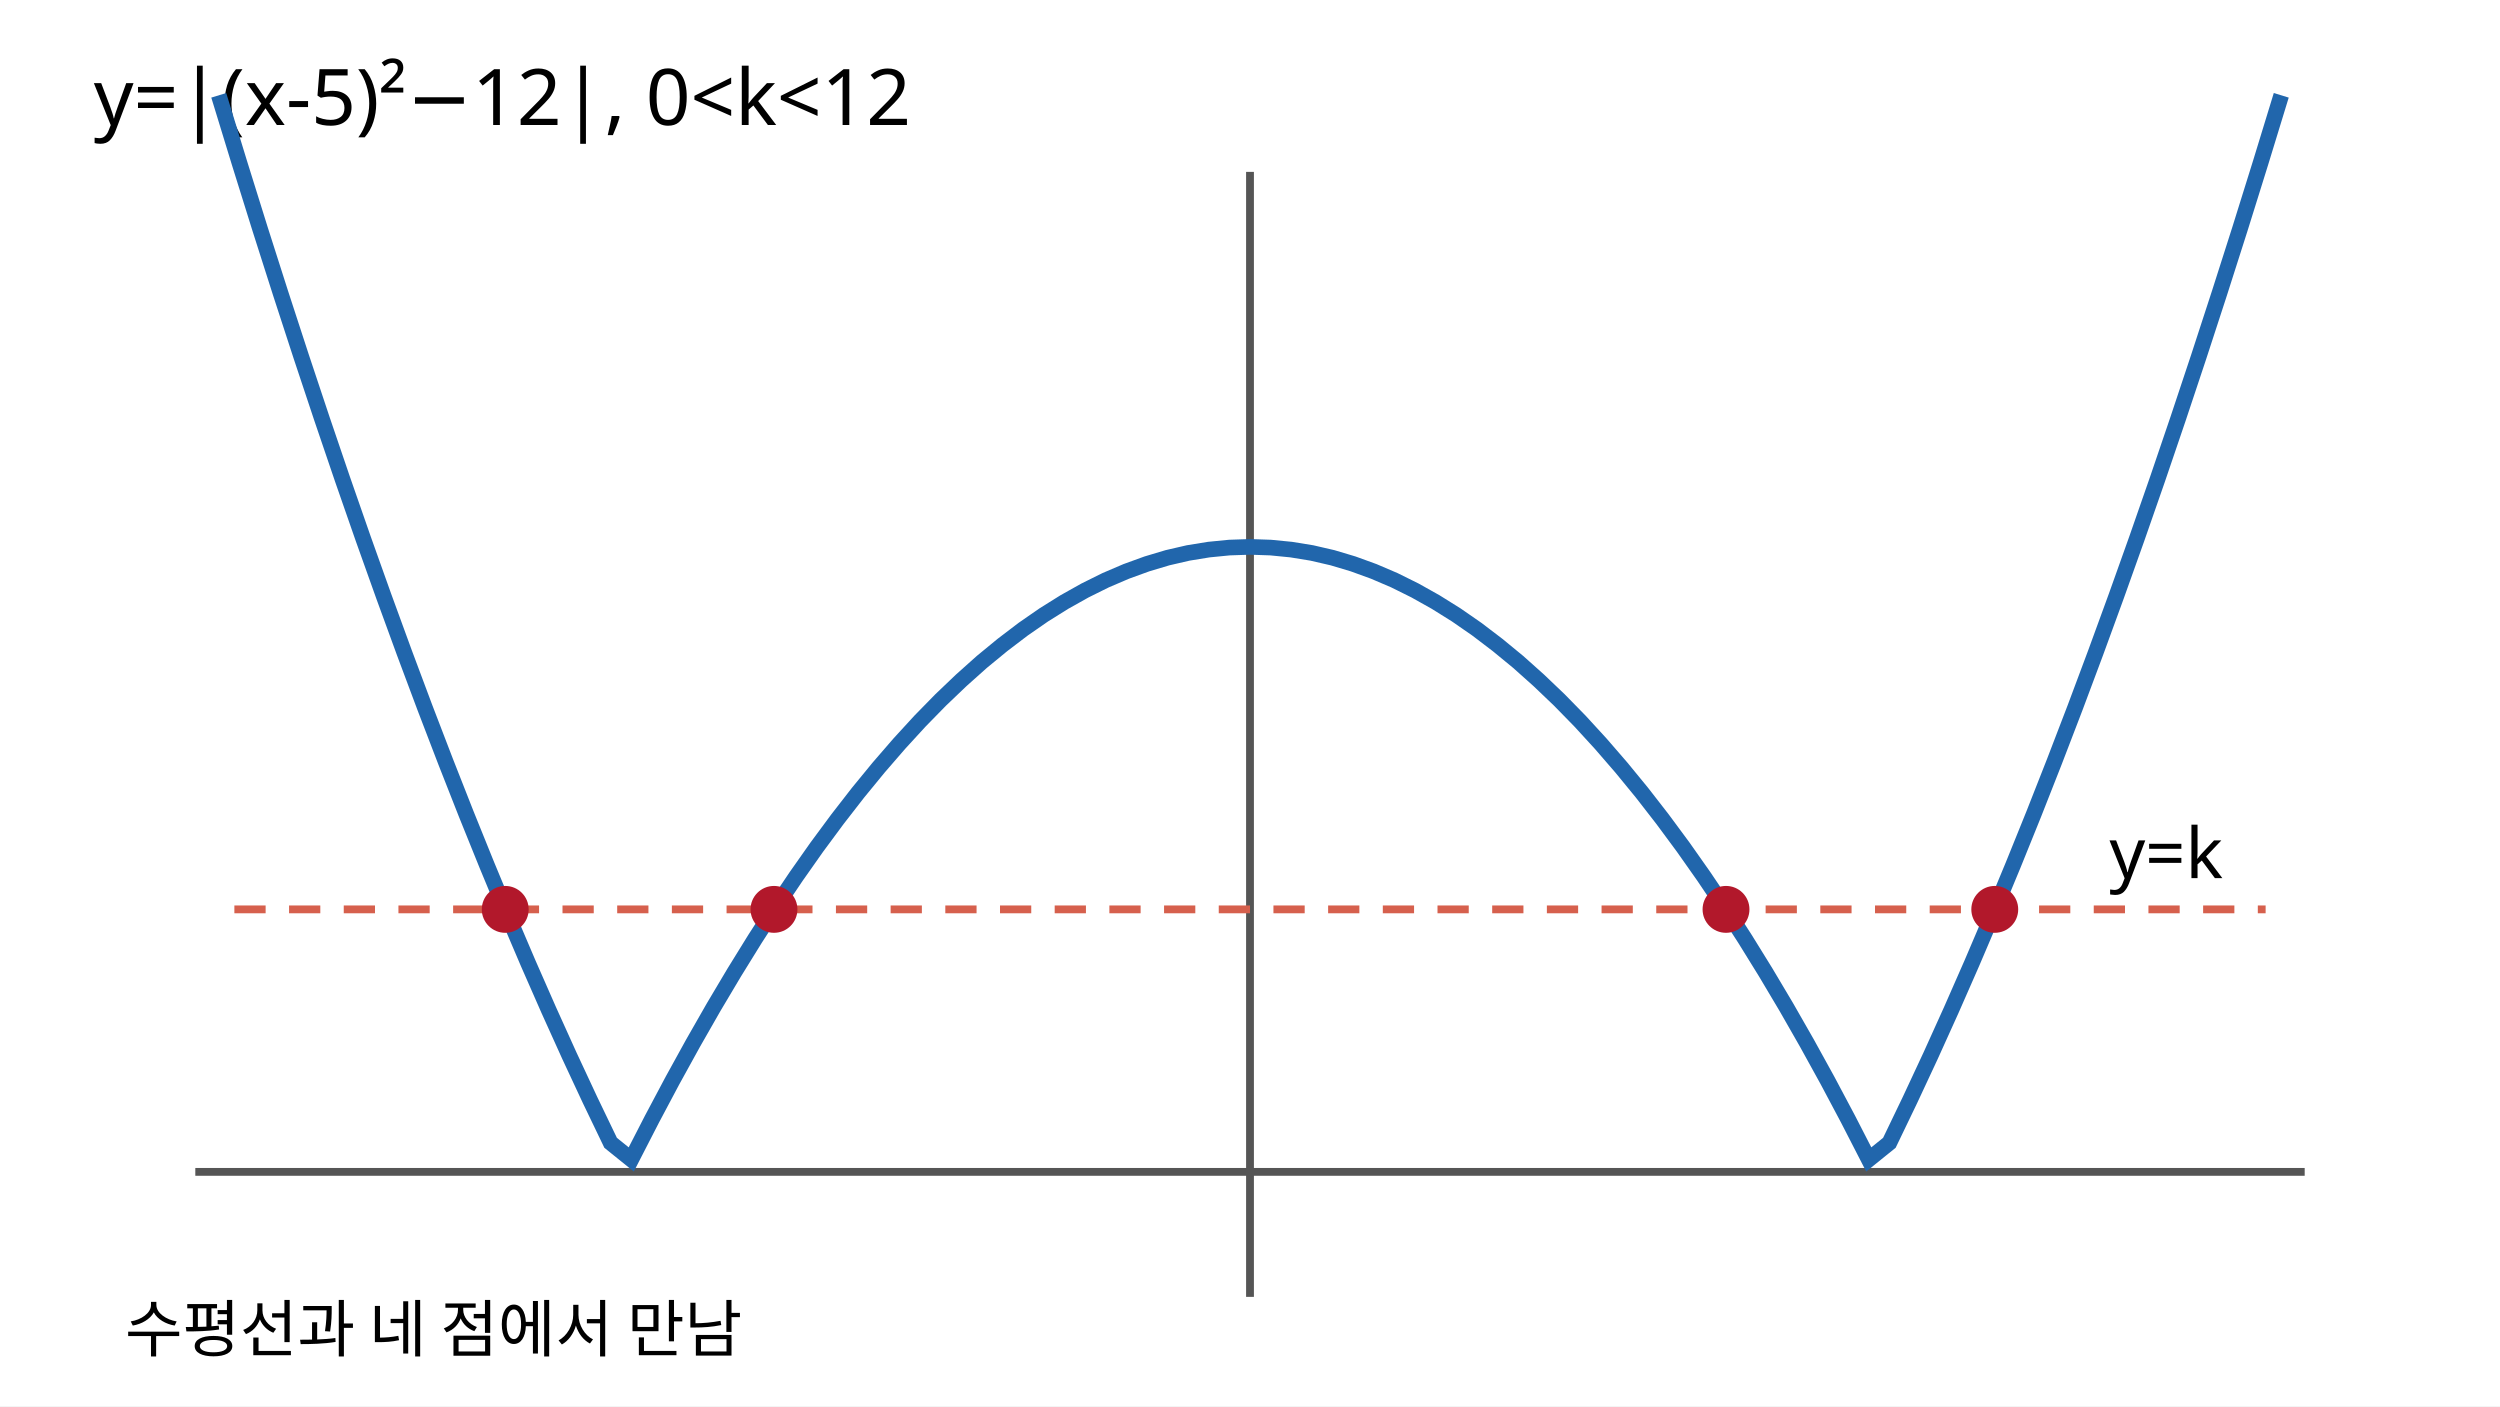
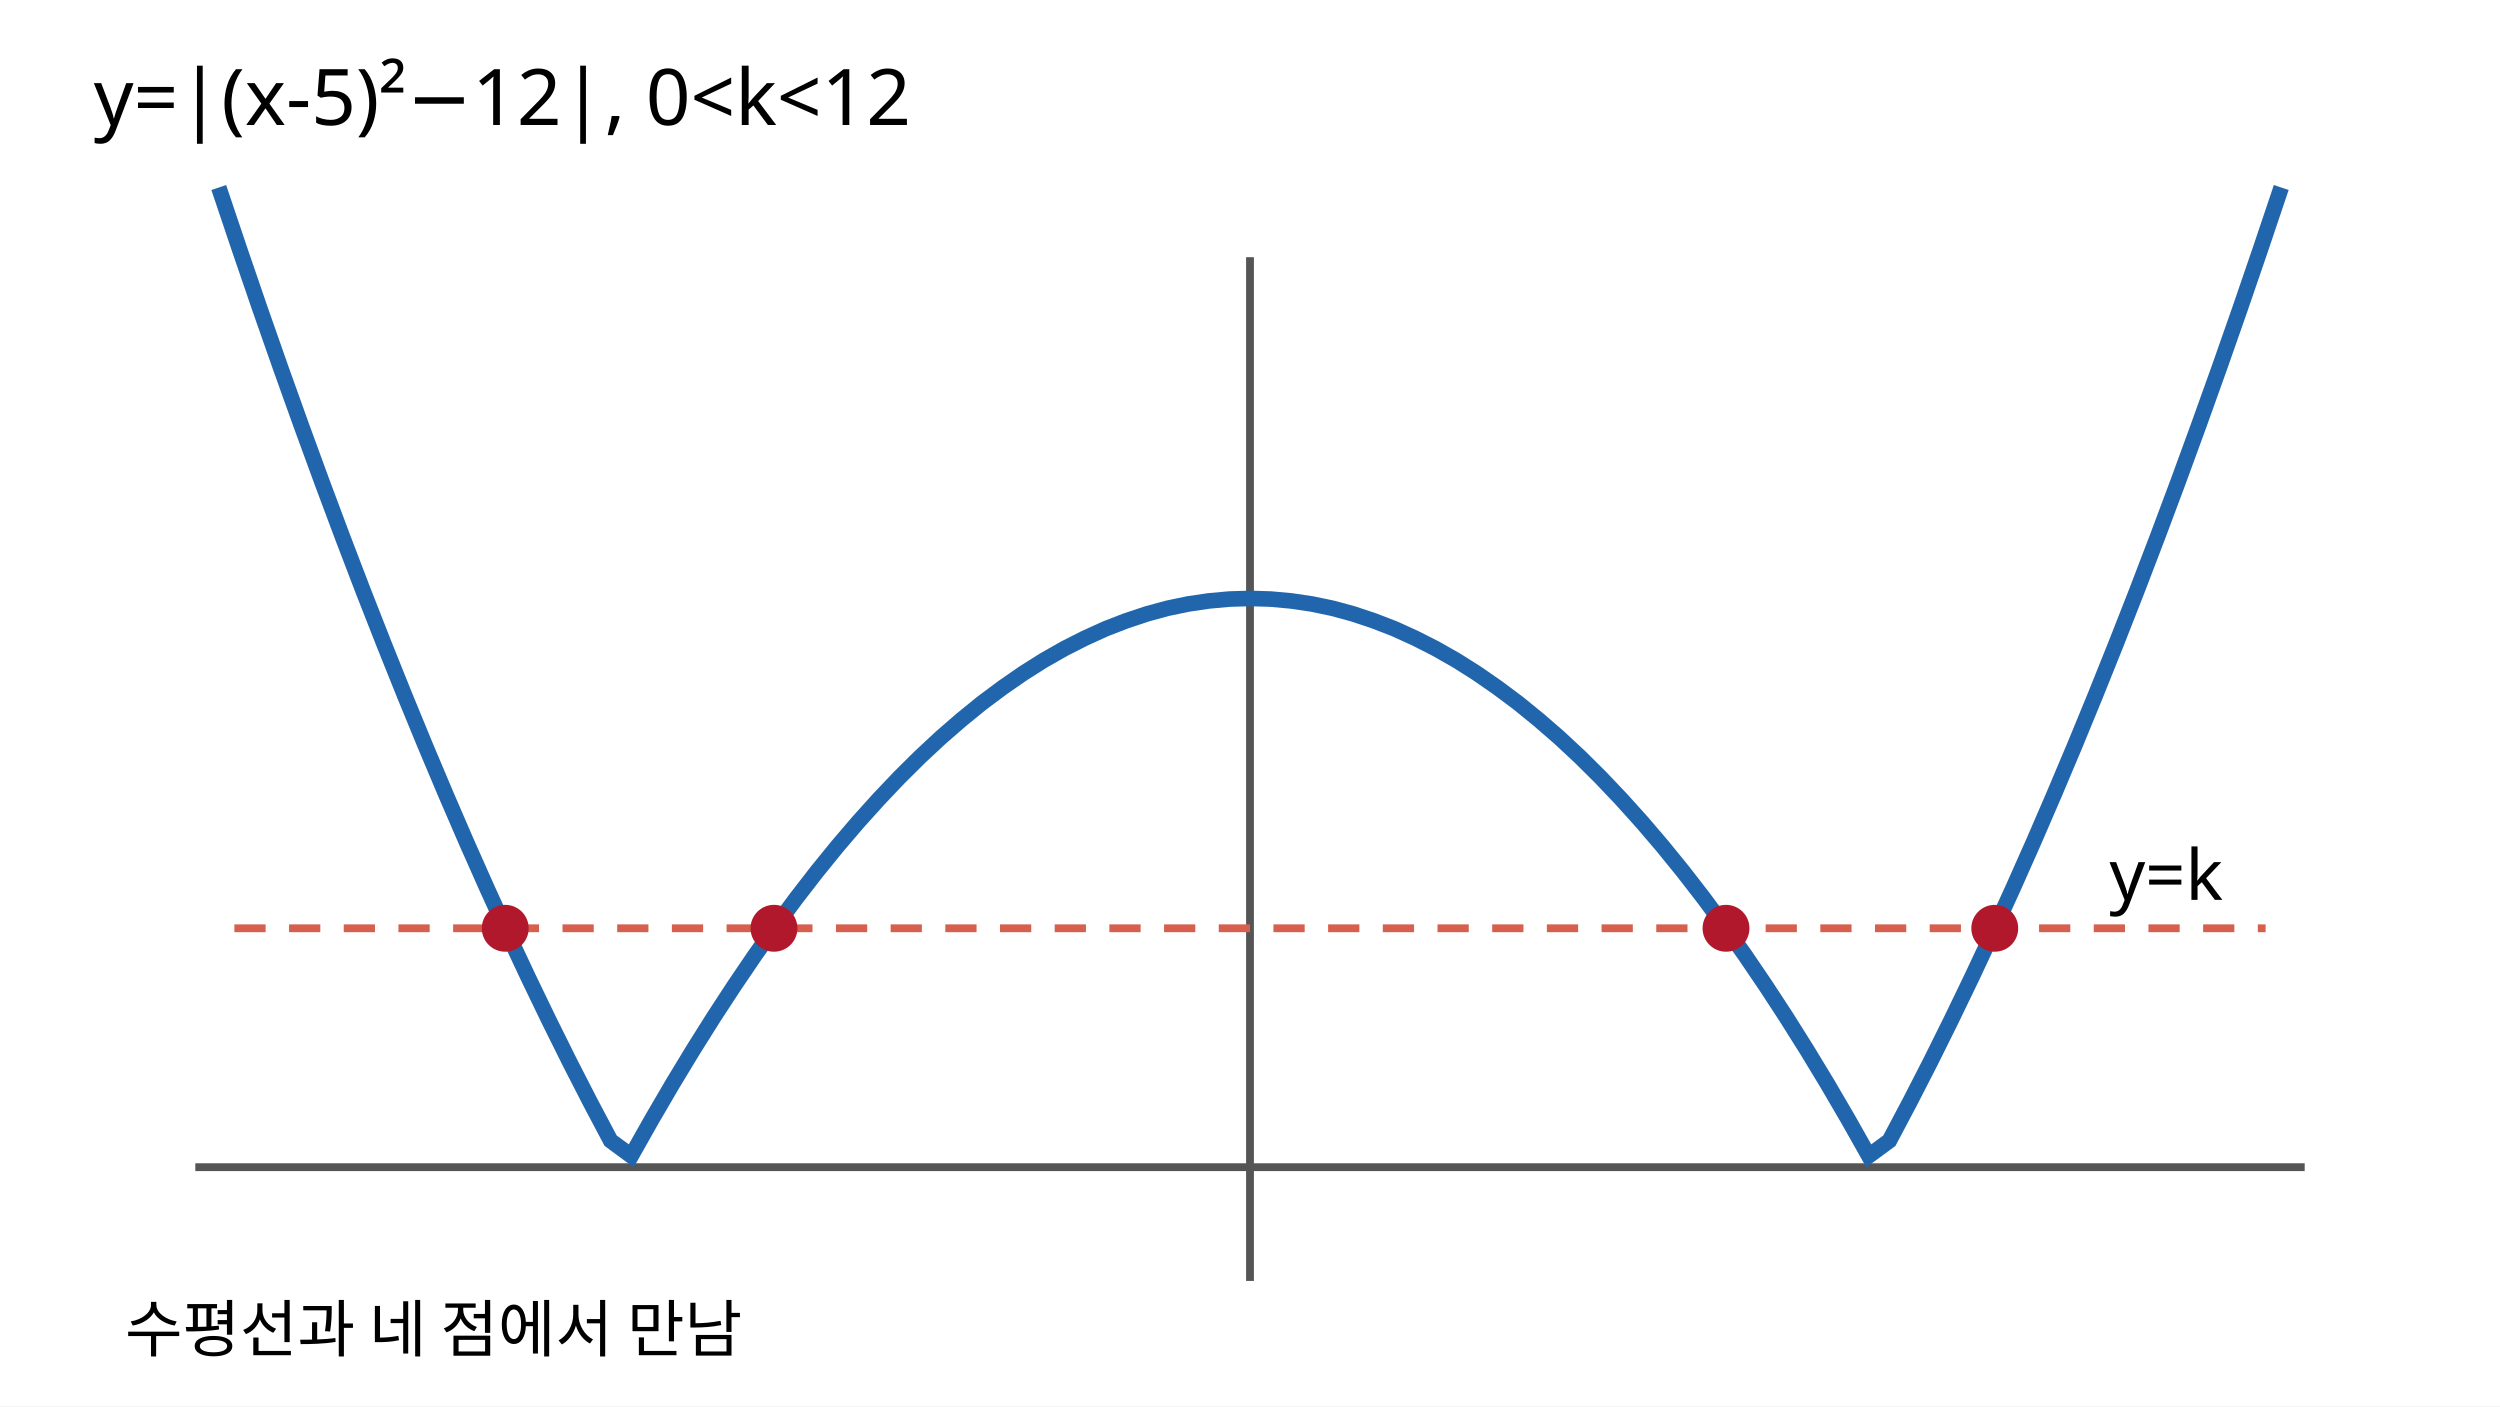
<svg xmlns="http://www.w3.org/2000/svg" width="640" height="360" viewBox="0 0 320 180" role="img" aria-labelledby="t d">
  <rect width="320" height="180" fill="white" />
  <text x="12" y="16" font-size="10" font-family="sans-serif">y=|(x-5)²−12|,  0&lt;k&lt;12</text>
-   <line x1="25" y1="150" x2="295" y2="150" stroke="#555" />
-   <line x1="160" y1="22" x2="160" y2="166" stroke="#555" />
-   <polyline points="28.00,12.20 30.64,20.82 33.28,29.28 35.92,37.55 38.56,45.65 41.20,53.58 43.84,61.34 46.48,68.92 49.12,76.32 51.76,83.55 54.40,90.61 57.04,97.49 59.68,104.20 62.32,110.73 64.96,117.09 67.60,123.28 70.24,129.29 72.88,135.13 75.52,140.79 78.16,146.28 80.80,148.41 83.44,143.27 86.08,138.30 88.72,133.51 91.36,128.89 94.00,124.45 96.64,120.18 99.28,116.09 101.92,112.17 104.56,108.42 107.20,104.85 109.84,101.45 112.48,98.23 115.12,95.18 117.76,92.30 120.40,89.60 123.04,87.08 125.68,84.72 128.32,82.55 130.96,80.54 133.60,78.71 136.24,77.06 138.88,75.58 141.52,74.27 144.16,73.14 146.80,72.18 149.44,71.39 152.08,70.78 154.72,70.35 157.36,70.09 160.00,70.00 162.64,70.09 165.28,70.35 167.92,70.78 170.56,71.39 173.20,72.18 175.84,73.14 178.48,74.27 181.12,75.58 183.76,77.06 186.40,78.71 189.04,80.54 191.68,82.55 194.32,84.72 196.96,87.08 199.60,89.60 202.24,92.30 204.88,95.18 207.52,98.23 210.16,101.45 212.80,104.85 215.44,108.42 218.08,112.17 220.72,116.09 223.36,120.18 226.00,124.45 228.64,128.89 231.28,133.51 233.92,138.30 236.56,143.27 239.20,148.41 241.84,146.28 244.48,140.79 247.12,135.13 249.76,129.29 252.40,123.28 255.04,117.09 257.68,110.73 260.32,104.20 262.96,97.49 265.60,90.61 268.24,83.55 270.88,76.32 273.52,68.92 276.16,61.34 278.80,53.58 281.44,45.65 284.08,37.55 286.72,29.28 289.36,20.82 292.00,12.20" fill="none" stroke="#2166ac" stroke-width="2" />
-   <line x1="30" y1="116.4" x2="290" y2="116.4" stroke="#d6604d" stroke-dasharray="4 3" />
-   <text x="270" y="112.4" font-size="9" font-family="sans-serif">y=k</text>
-   <circle cx="64.67" cy="116.4" r="3" fill="#b2182b" />
-   <circle cx="99.07" cy="116.4" r="3" fill="#b2182b" />
-   <circle cx="220.93" cy="116.4" r="3" fill="#b2182b" />
-   <circle cx="255.33" cy="116.4" r="3" fill="#b2182b" />
+   <line x1="25" y1="149.40" x2="295" y2="149.40" stroke="#555" />
+   <line x1="160" y1="32.92" x2="160" y2="163.96" stroke="#555" />
+   <polyline points="28.00,24.00 30.64,31.84 33.28,39.54 35.92,47.07 38.56,54.44 41.20,61.66 43.84,68.72 46.48,75.62 49.12,82.35 51.76,88.93 54.40,95.35 57.04,101.61 59.68,107.72 62.32,113.66 64.96,119.45 67.60,125.08 70.24,130.55 72.88,135.87 75.52,141.02 78.16,146.01 80.80,147.95 83.44,143.27 86.08,138.75 88.72,134.39 91.36,130.19 94.00,126.15 96.64,122.26 99.28,118.54 101.92,114.97 104.56,111.56 107.20,108.31 109.84,105.22 112.48,102.29 115.12,99.51 117.76,96.89 120.40,94.43 123.04,92.14 125.68,89.99 128.32,88.02 130.96,86.19 133.60,84.52 136.24,83.02 138.88,81.68 141.52,80.48 144.16,79.46 146.80,78.58 149.44,77.86 152.08,77.31 154.72,76.92 157.36,76.68 160.00,76.60 162.64,76.68 165.28,76.92 167.92,77.31 170.56,77.86 173.20,78.58 175.84,79.46 178.48,80.48 181.12,81.68 183.76,83.02 186.40,84.52 189.04,86.19 191.68,88.02 194.32,89.99 196.96,92.14 199.60,94.43 202.24,96.89 204.88,99.51 207.52,102.29 210.16,105.22 212.80,108.31 215.44,111.56 218.08,114.97 220.72,118.54 223.36,122.26 226.00,126.15 228.64,130.19 231.28,134.39 233.92,138.75 236.56,143.27 239.20,147.95 241.84,146.01 244.48,141.02 247.12,135.87 249.76,130.55 252.40,125.08 255.04,119.45 257.68,113.66 260.32,107.72 262.96,101.61 265.60,95.35 268.24,88.93 270.88,82.35 273.52,75.62 276.16,68.72 278.80,61.66 281.44,54.44 284.08,47.07 286.72,39.54 289.36,31.84 292.00,24.00" fill="none" stroke="#2166ac" stroke-width="2" />
+   <line x1="30" y1="118.82" x2="290" y2="118.82" stroke="#d6604d" stroke-dasharray="4 3" />
+   <text x="270" y="115.18" font-size="9" font-family="sans-serif">y=k</text>
+   <circle cx="64.67" cy="118.82" r="3" fill="#b2182b" />
+   <circle cx="99.07" cy="118.82" r="3" fill="#b2182b" />
+   <circle cx="220.93" cy="118.82" r="3" fill="#b2182b" />
+   <circle cx="255.33" cy="118.82" r="3" fill="#b2182b" />
  <text x="16" y="173" font-size="8" font-family="sans-serif">수평선과 네 점에서 만남</text>
</svg>
